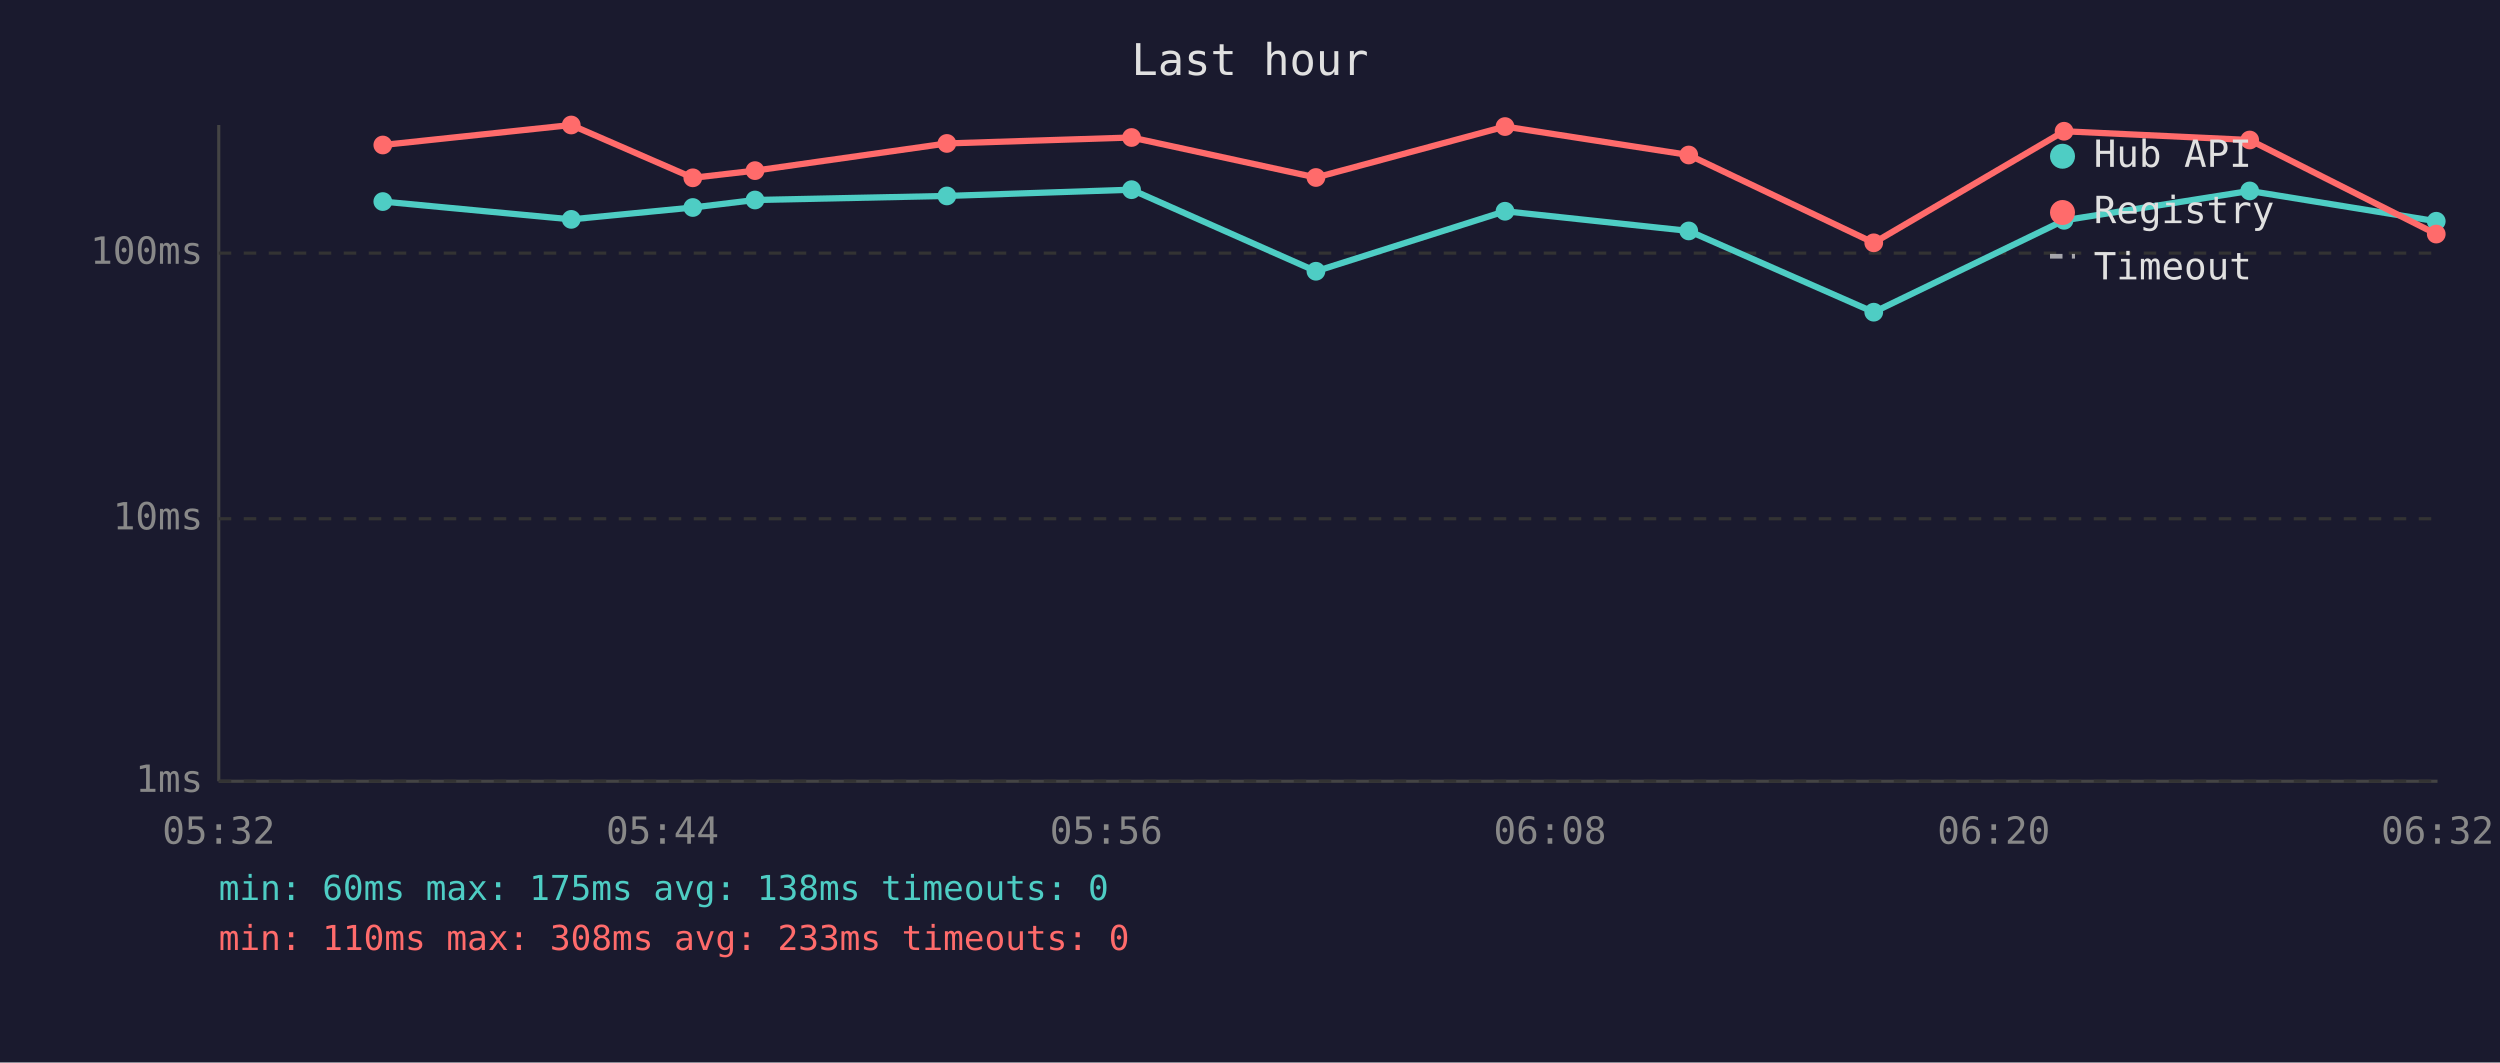
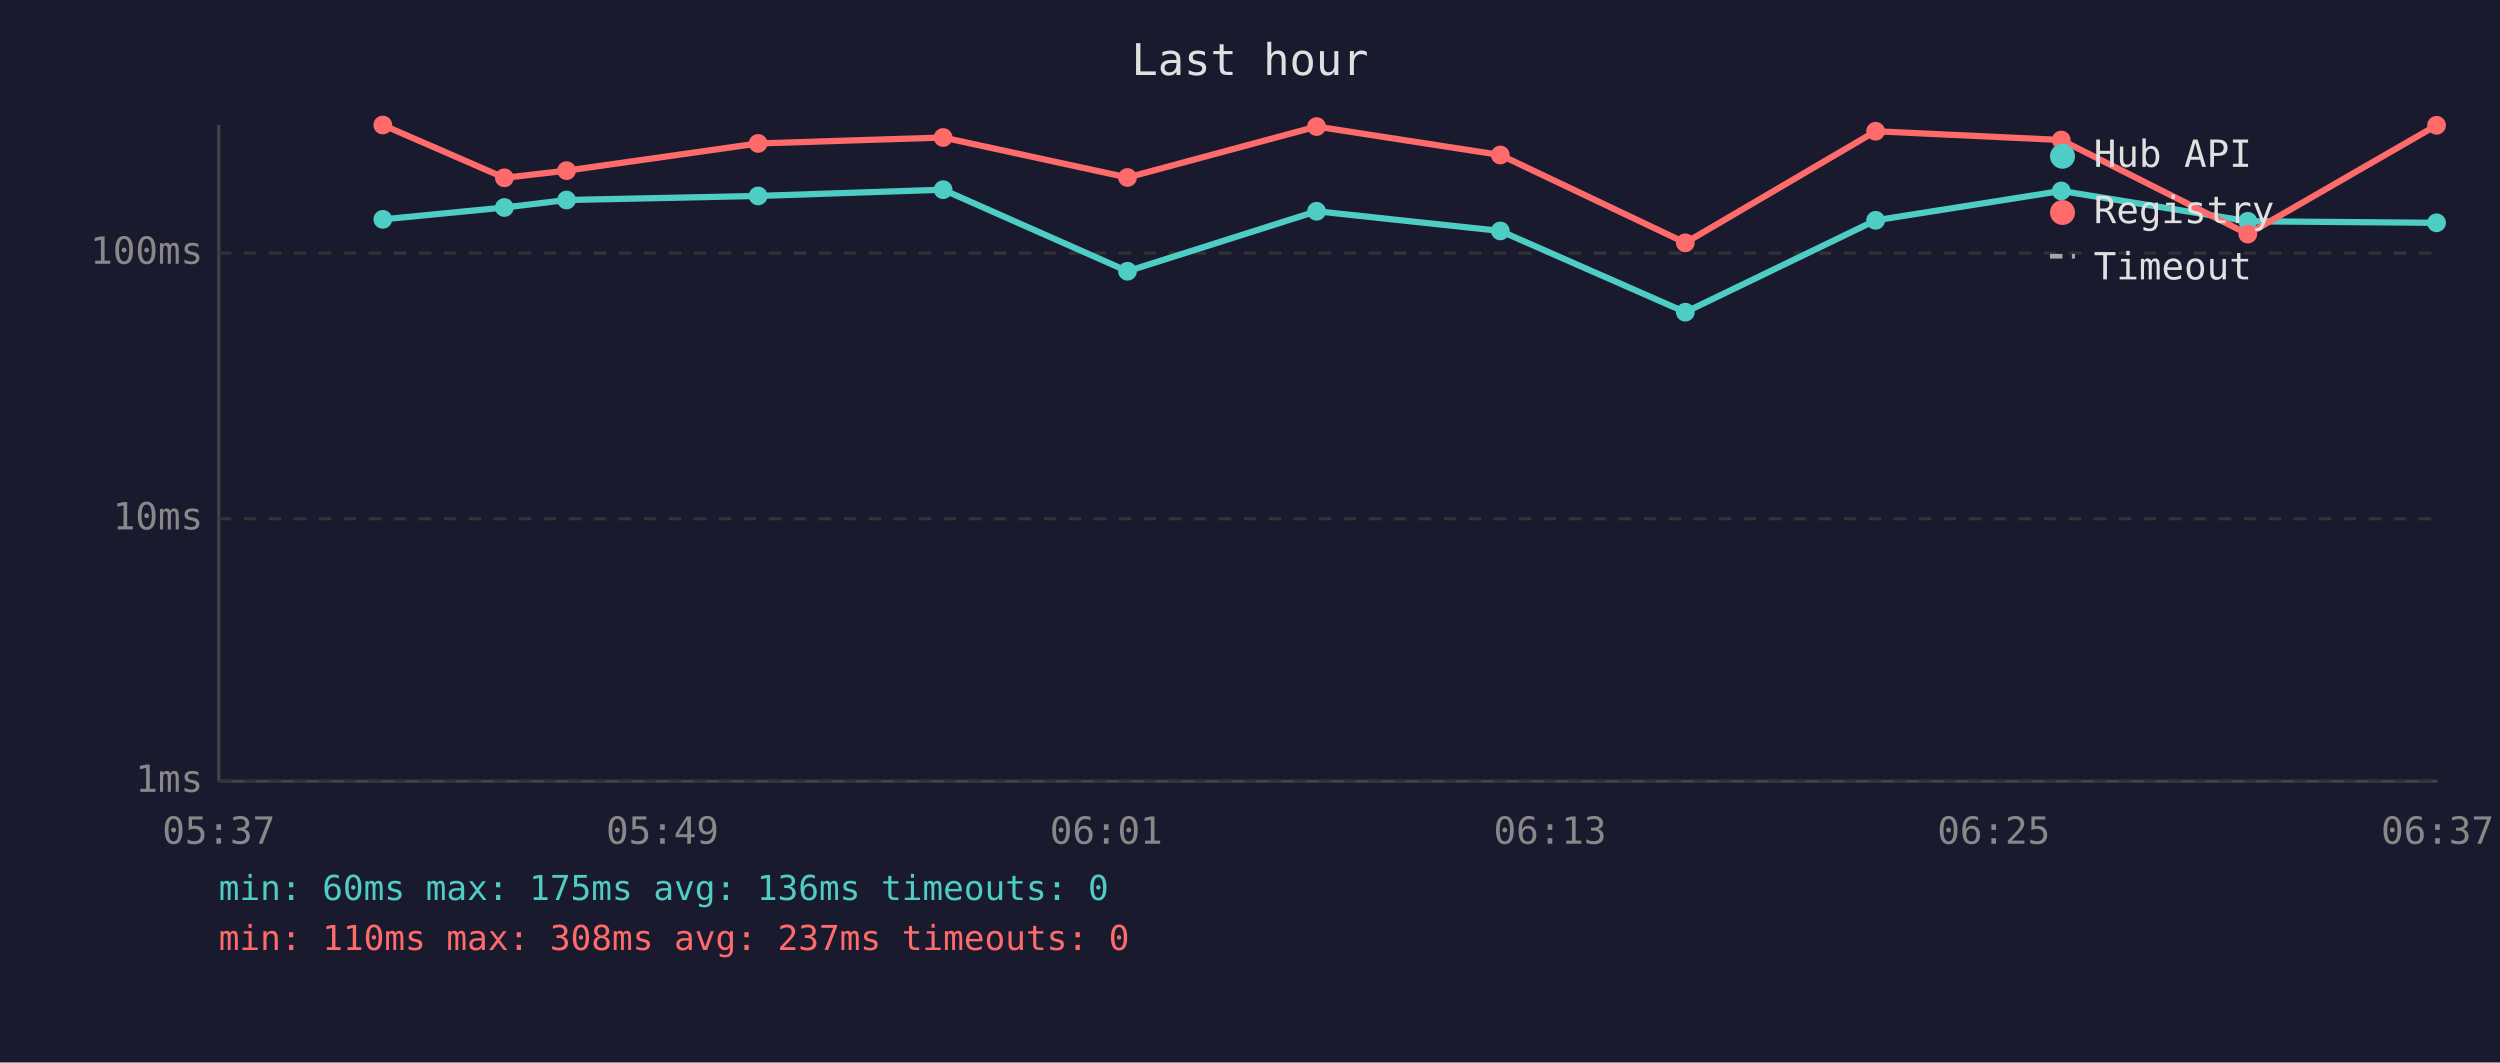
<svg xmlns="http://www.w3.org/2000/svg" viewBox="0 0 800 340" font-family="monospace" font-size="12">
  <rect width="800" height="340" fill="#1a1a2e" />
  <text x="400" y="24" fill="#e0e0e0" font-size="14" text-anchor="middle">Last hour</text>
  <line x1="70" y1="40" x2="70" y2="250" stroke="#444" stroke-width="1" />
  <line x1="70" y1="250" x2="780" y2="250" stroke="#444" stroke-width="1" />
  <line x1="70" y1="250" x2="780" y2="250" stroke="#333" stroke-width="1" stroke-dasharray="4" />
  <text x="65" y="250" fill="#888" text-anchor="end" dominant-baseline="middle">1ms</text>
  <line x1="70" y1="166" x2="780" y2="166" stroke="#333" stroke-width="1" stroke-dasharray="4" />
  <text x="65" y="166" fill="#888" text-anchor="end" dominant-baseline="middle">10ms</text>
  <line x1="70" y1="81" x2="780" y2="81" stroke="#333" stroke-width="1" stroke-dasharray="4" />
  <text x="65" y="81" fill="#888" text-anchor="end" dominant-baseline="middle">100ms</text>
-   <text x="70" y="270" fill="#888" text-anchor="middle">05:32</text>
-   <text x="212" y="270" fill="#888" text-anchor="middle">05:44</text>
-   <text x="354" y="270" fill="#888" text-anchor="middle">05:56</text>
-   <text x="496" y="270" fill="#888" text-anchor="middle">06:08</text>
-   <text x="638" y="270" fill="#888" text-anchor="middle">06:20</text>
-   <text x="780" y="270" fill="#888" text-anchor="middle">06:32</text>
-   <polyline points="122.5,64.5 182.8,70.2 221.7,66.4 241.6,64.0 303.0,62.7 362.1,60.7 421.1,86.8 481.6,67.6 540.4,73.9 599.6,99.9 660.5,70.5 719.9,61.1 779.6,70.8" fill="none" stroke="#4ecdc4" stroke-width="2" opacity="1" />
-   <circle cx="122.5" cy="64.5" r="3" fill="#4ecdc4" />
-   <circle cx="182.8" cy="70.2" r="3" fill="#4ecdc4" />
-   <circle cx="221.7" cy="66.4" r="3" fill="#4ecdc4" />
-   <circle cx="241.6" cy="64.0" r="3" fill="#4ecdc4" />
-   <circle cx="303.0" cy="62.7" r="3" fill="#4ecdc4" />
-   <circle cx="362.1" cy="60.7" r="3" fill="#4ecdc4" />
-   <circle cx="421.1" cy="86.8" r="3" fill="#4ecdc4" />
-   <circle cx="481.6" cy="67.6" r="3" fill="#4ecdc4" />
-   <circle cx="540.4" cy="73.9" r="3" fill="#4ecdc4" />
-   <circle cx="599.6" cy="99.9" r="3" fill="#4ecdc4" />
-   <circle cx="660.5" cy="70.5" r="3" fill="#4ecdc4" />
-   <circle cx="719.9" cy="61.1" r="3" fill="#4ecdc4" />
-   <circle cx="779.6" cy="70.8" r="3" fill="#4ecdc4" />
-   <polyline points="122.5,46.4 182.8,40.0 221.7,56.9 241.6,54.6 303.0,45.9 362.1,44.0 421.1,56.8 481.6,40.5 540.4,49.6 599.6,77.7 660.5,42.0 719.9,44.8 779.6,74.9" fill="none" stroke="#ff6b6b" stroke-width="2" opacity="1" />
-   <circle cx="122.5" cy="46.4" r="3" fill="#ff6b6b" />
-   <circle cx="182.8" cy="40.0" r="3" fill="#ff6b6b" />
-   <circle cx="221.7" cy="56.9" r="3" fill="#ff6b6b" />
-   <circle cx="241.6" cy="54.6" r="3" fill="#ff6b6b" />
-   <circle cx="303.0" cy="45.9" r="3" fill="#ff6b6b" />
-   <circle cx="362.1" cy="44.0" r="3" fill="#ff6b6b" />
-   <circle cx="421.1" cy="56.8" r="3" fill="#ff6b6b" />
-   <circle cx="481.6" cy="40.5" r="3" fill="#ff6b6b" />
-   <circle cx="540.4" cy="49.6" r="3" fill="#ff6b6b" />
-   <circle cx="599.6" cy="77.7" r="3" fill="#ff6b6b" />
-   <circle cx="660.5" cy="42.0" r="3" fill="#ff6b6b" />
-   <circle cx="719.9" cy="44.8" r="3" fill="#ff6b6b" />
-   <circle cx="779.6" cy="74.9" r="3" fill="#ff6b6b" />
+   <text x="70" y="270" fill="#888" text-anchor="middle">05:37</text>
+   <text x="212" y="270" fill="#888" text-anchor="middle">05:49</text>
+   <text x="354" y="270" fill="#888" text-anchor="middle">06:01</text>
+   <text x="496" y="270" fill="#888" text-anchor="middle">06:13</text>
+   <text x="638" y="270" fill="#888" text-anchor="middle">06:25</text>
+   <text x="780" y="270" fill="#888" text-anchor="middle">06:37</text>
+   <polyline points="122.5,70.2 161.4,66.4 181.3,64.0 242.6,62.7 301.8,60.7 360.8,86.8 421.3,67.6 480.1,73.9 539.3,99.9 600.2,70.5 659.6,61.1 719.3,70.8 779.7,71.3" fill="none" stroke="#4ecdc4" stroke-width="2" opacity="1" />
+   <circle cx="122.5" cy="70.2" r="3" fill="#4ecdc4" />
+   <circle cx="161.4" cy="66.4" r="3" fill="#4ecdc4" />
+   <circle cx="181.3" cy="64.0" r="3" fill="#4ecdc4" />
+   <circle cx="242.6" cy="62.7" r="3" fill="#4ecdc4" />
+   <circle cx="301.8" cy="60.7" r="3" fill="#4ecdc4" />
+   <circle cx="360.8" cy="86.8" r="3" fill="#4ecdc4" />
+   <circle cx="421.3" cy="67.6" r="3" fill="#4ecdc4" />
+   <circle cx="480.1" cy="73.9" r="3" fill="#4ecdc4" />
+   <circle cx="539.3" cy="99.9" r="3" fill="#4ecdc4" />
+   <circle cx="600.2" cy="70.5" r="3" fill="#4ecdc4" />
+   <circle cx="659.6" cy="61.1" r="3" fill="#4ecdc4" />
+   <circle cx="719.3" cy="70.8" r="3" fill="#4ecdc4" />
+   <circle cx="779.7" cy="71.3" r="3" fill="#4ecdc4" />
+   <polyline points="122.5,40.0 161.4,56.9 181.3,54.6 242.6,45.9 301.8,44.0 360.8,56.8 421.3,40.5 480.1,49.6 539.3,77.7 600.2,42.0 659.6,44.8 719.3,74.9 779.7,40.1" fill="none" stroke="#ff6b6b" stroke-width="2" opacity="1" />
+   <circle cx="122.5" cy="40.0" r="3" fill="#ff6b6b" />
+   <circle cx="161.4" cy="56.9" r="3" fill="#ff6b6b" />
+   <circle cx="181.3" cy="54.6" r="3" fill="#ff6b6b" />
+   <circle cx="242.6" cy="45.9" r="3" fill="#ff6b6b" />
+   <circle cx="301.8" cy="44.0" r="3" fill="#ff6b6b" />
+   <circle cx="360.8" cy="56.8" r="3" fill="#ff6b6b" />
+   <circle cx="421.3" cy="40.5" r="3" fill="#ff6b6b" />
+   <circle cx="480.1" cy="49.6" r="3" fill="#ff6b6b" />
+   <circle cx="539.3" cy="77.7" r="3" fill="#ff6b6b" />
+   <circle cx="600.2" cy="42.0" r="3" fill="#ff6b6b" />
+   <circle cx="659.6" cy="44.8" r="3" fill="#ff6b6b" />
+   <circle cx="719.3" cy="74.9" r="3" fill="#ff6b6b" />
+   <circle cx="779.7" cy="40.1" r="3" fill="#ff6b6b" />
  <circle cx="660" cy="50" r="4" fill="#4ecdc4" />
  <text x="670" y="50" fill="#e0e0e0" dominant-baseline="middle">Hub API</text>
  <circle cx="660" cy="68" r="4" fill="#ff6b6b" />
  <text x="670" y="68" fill="#e0e0e0" dominant-baseline="middle">Registry</text>
  <line x1="656" y1="82" x2="664" y2="82" stroke="#e0e0e0" stroke-width="1.5" stroke-dasharray="4,3" opacity="0.7" />
  <text x="670" y="86" fill="#e0e0e0" dominant-baseline="middle">Timeout</text>
-   <text x="70" y="288" fill="#4ecdc4" font-size="11">min: 60ms  max: 175ms  avg: 138ms  timeouts: 0</text>
-   <text x="70" y="304" fill="#ff6b6b" font-size="11">min: 110ms  max: 308ms  avg: 233ms  timeouts: 0</text>
+   <text x="70" y="288" fill="#4ecdc4" font-size="11">min: 60ms  max: 175ms  avg: 136ms  timeouts: 0</text>
+   <text x="70" y="304" fill="#ff6b6b" font-size="11">min: 110ms  max: 308ms  avg: 237ms  timeouts: 0</text>
</svg>
